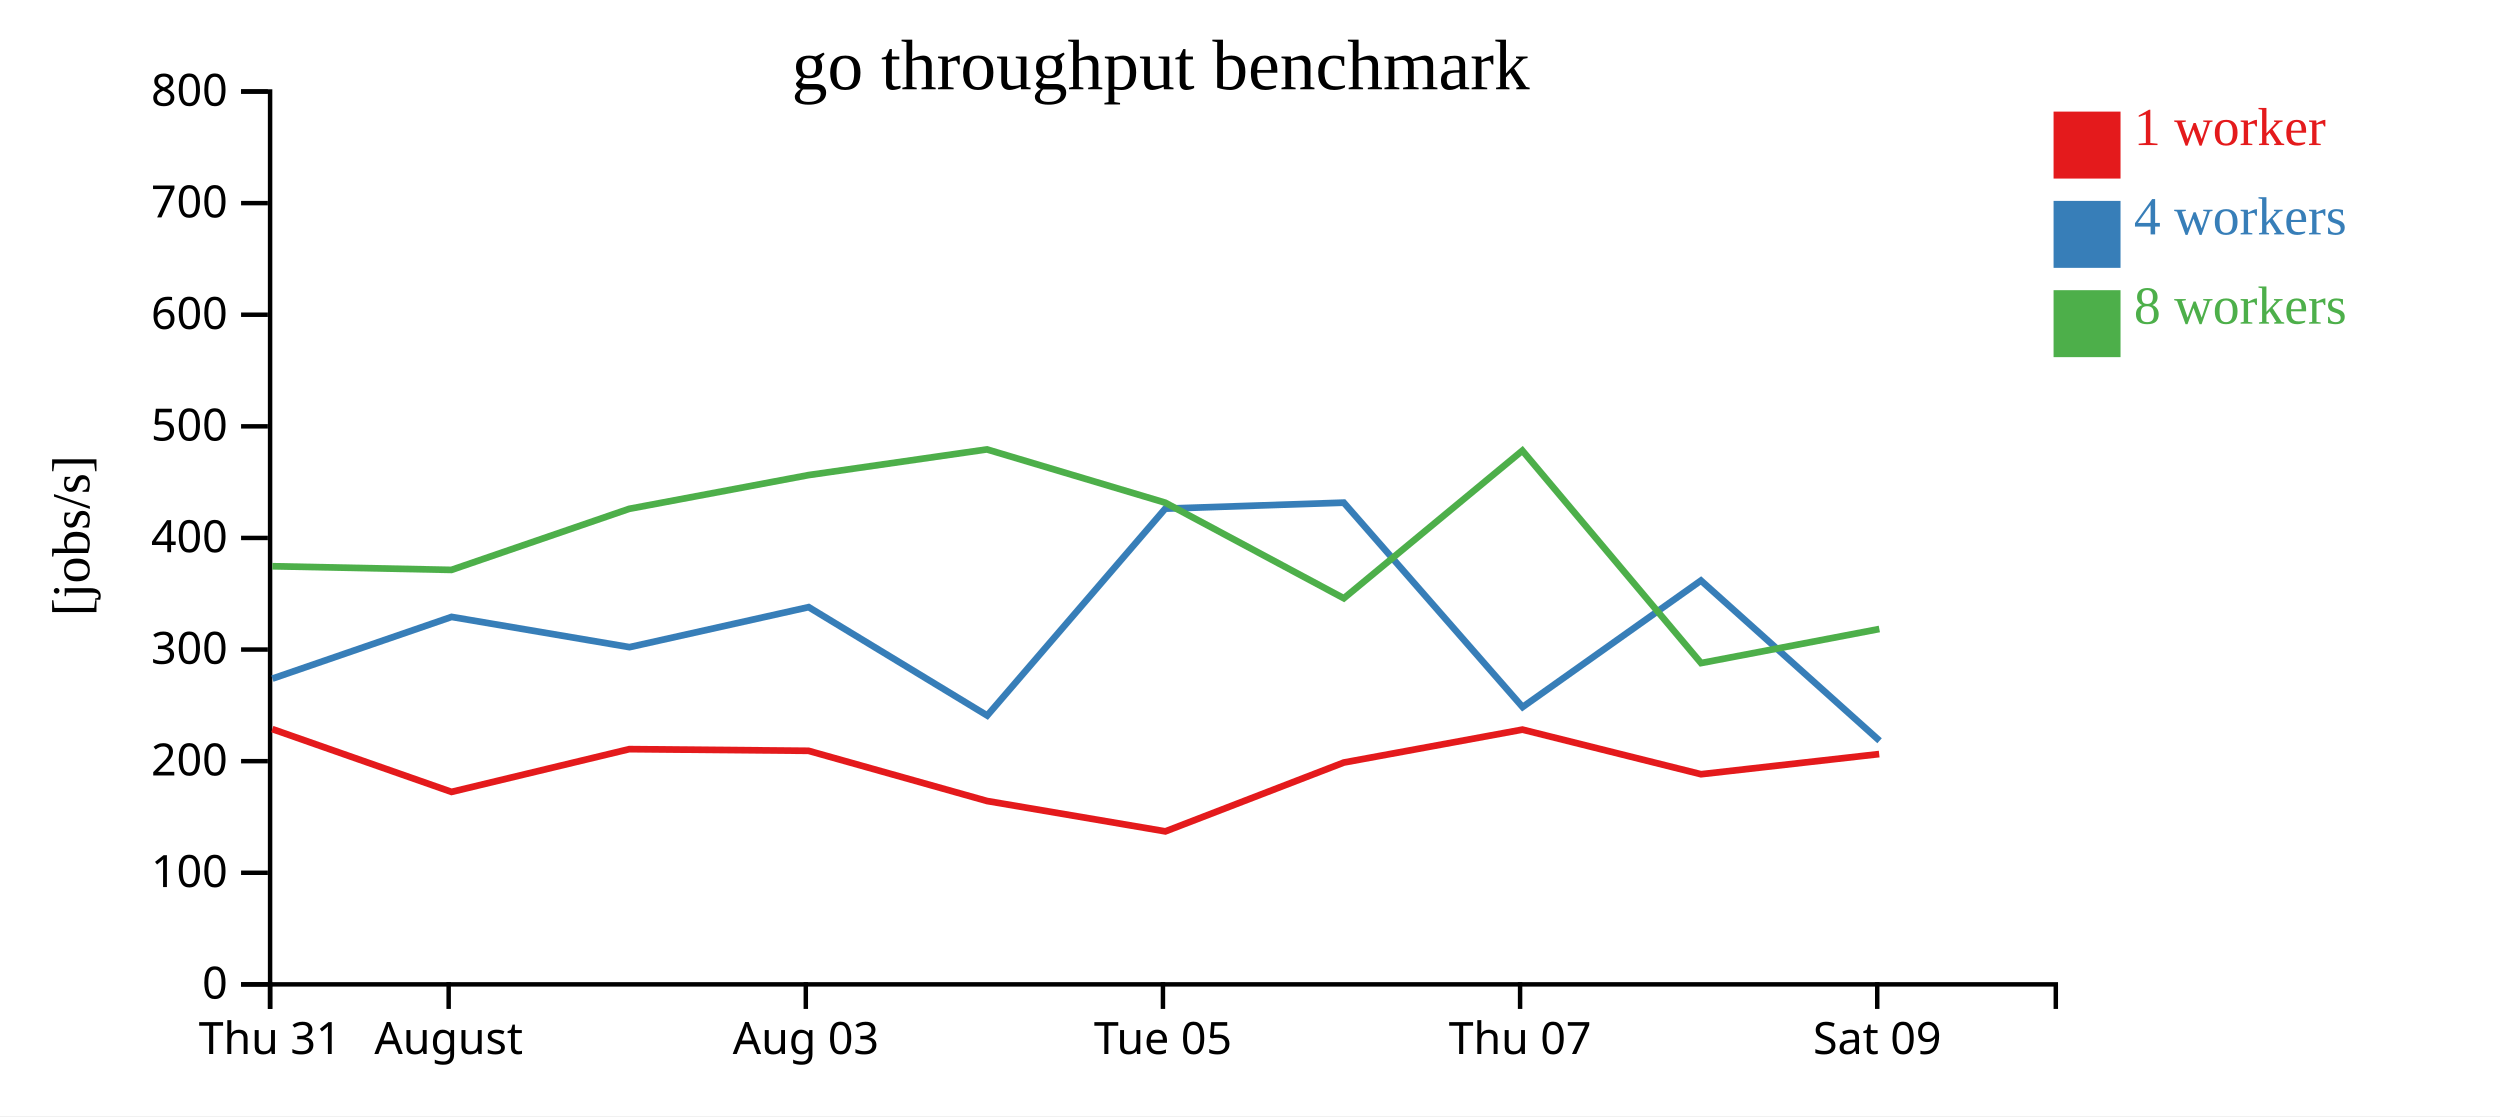
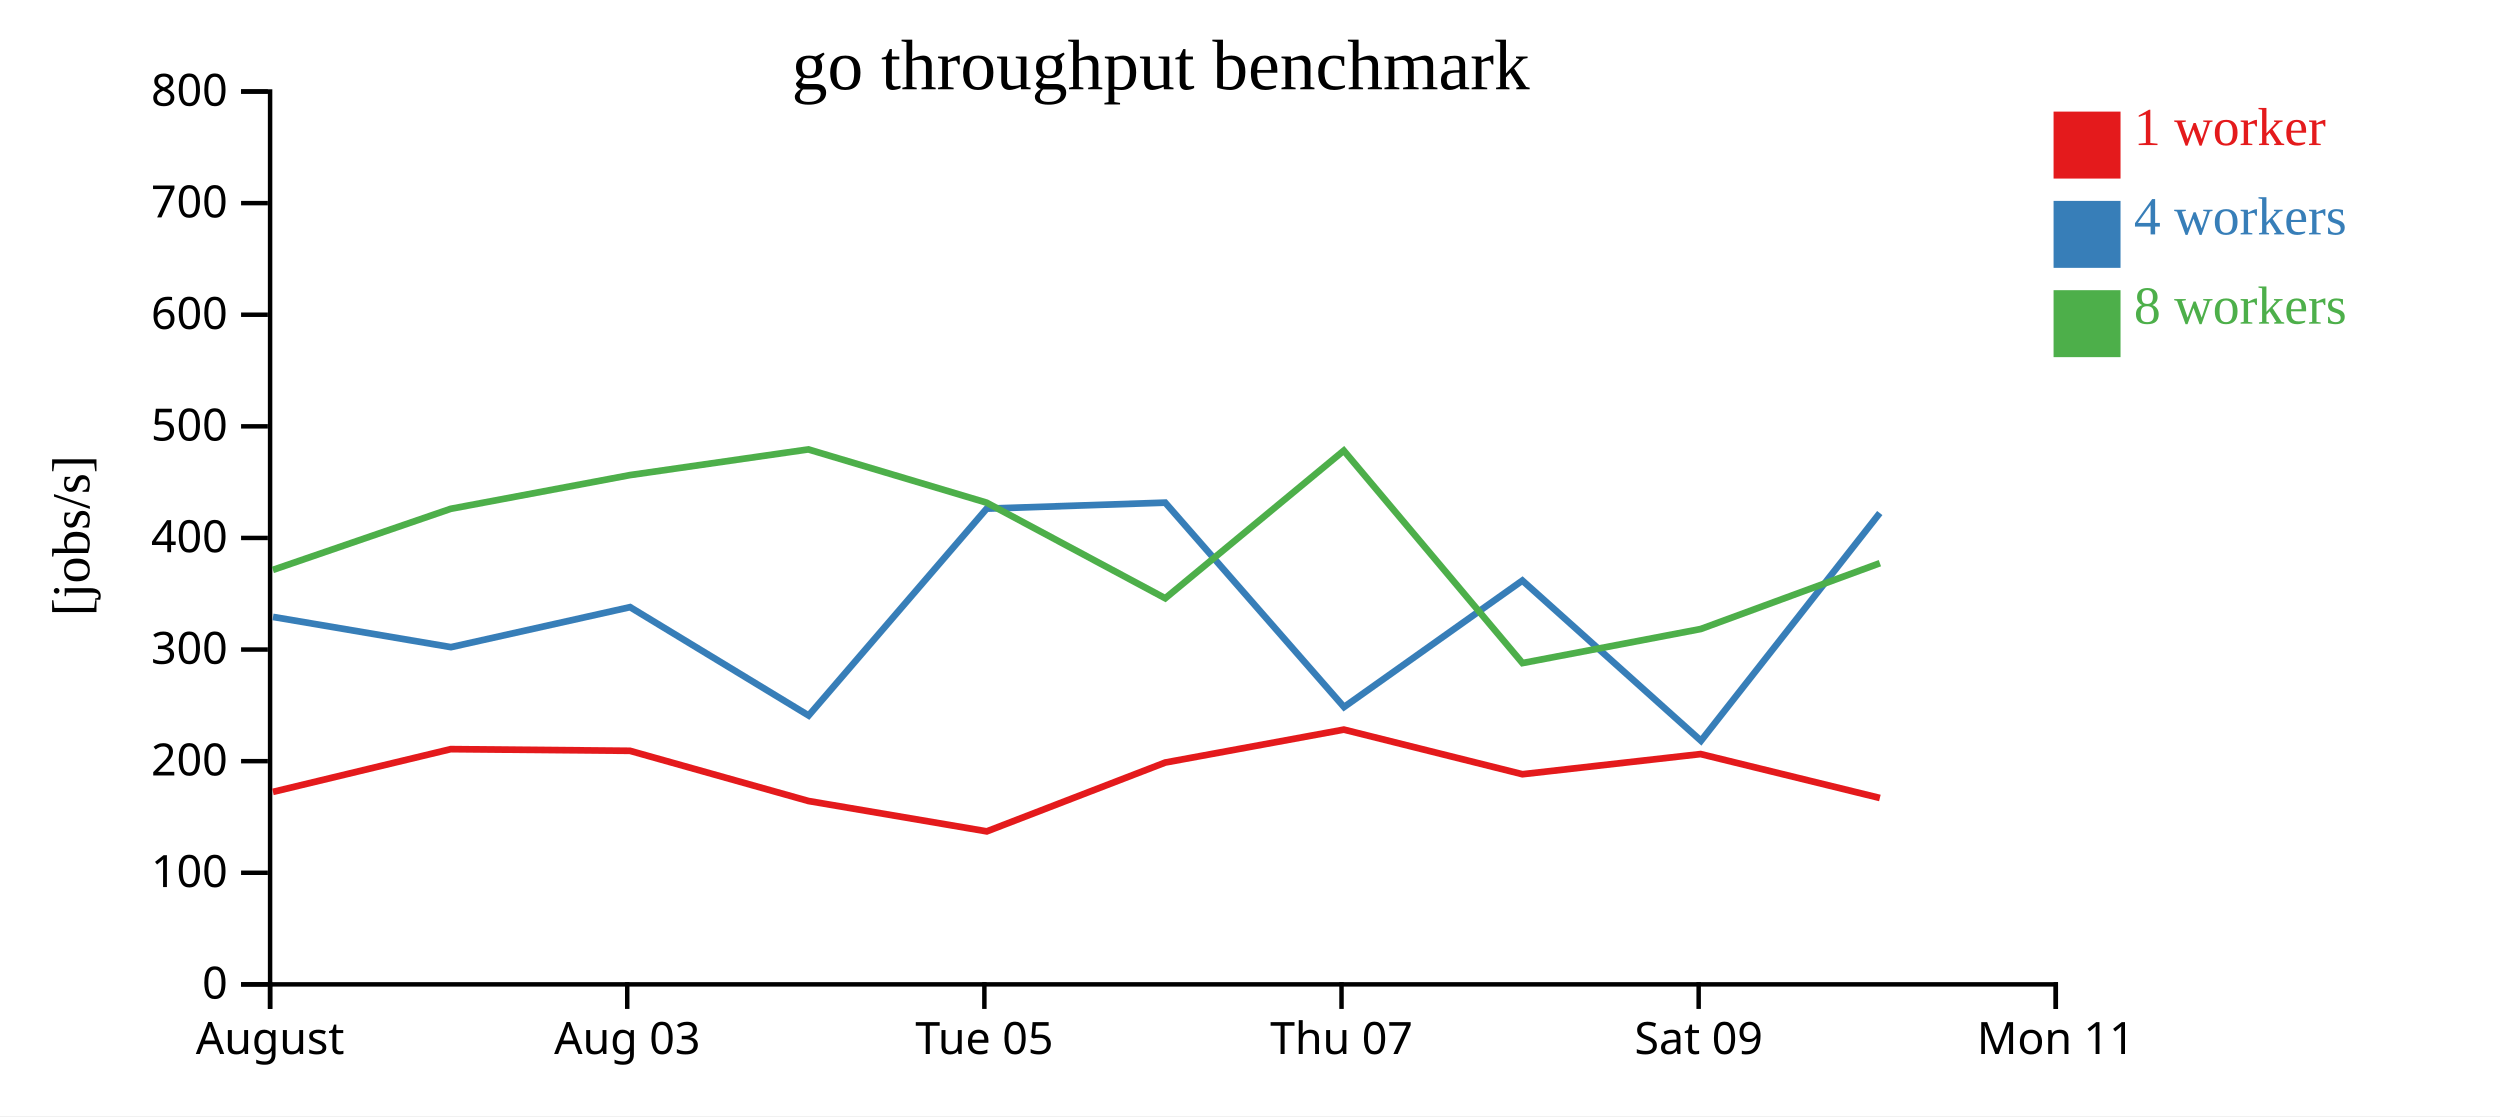
<svg xmlns="http://www.w3.org/2000/svg" width="560" height="250">
  <rect width="100%" height="100%" fill="white" />
  <g transform="translate(60,20)">
    <g transform="translate(0,200)" fill="none" font-size="10" font-family="sans-serif" text-anchor="middle">
      <path class="domain" stroke="currentColor" d="M0.5,6V0.5H400.5V6" />
      <g class="tick" opacity="1" transform="translate(0.5,0)">
        <line stroke="currentColor" y2="6" />
-         <text fill="currentColor" y="9" dy="0.71em">Thu 31</text>
-       </g>
-       <g class="tick" opacity="1" transform="translate(40.5,0)">
-         <line stroke="currentColor" y2="6" />
        <text fill="currentColor" y="9" dy="0.71em">August</text>
      </g>
-       <g class="tick" opacity="1" transform="translate(120.5,0)">
+       <g class="tick" opacity="1" transform="translate(80.5,0)">
        <line stroke="currentColor" y2="6" />
        <text fill="currentColor" y="9" dy="0.71em">Aug 03</text>
      </g>
-       <g class="tick" opacity="1" transform="translate(200.5,0)">
+       <g class="tick" opacity="1" transform="translate(160.5,0)">
        <line stroke="currentColor" y2="6" />
        <text fill="currentColor" y="9" dy="0.71em">Tue 05</text>
      </g>
-       <g class="tick" opacity="1" transform="translate(280.5,0)">
+       <g class="tick" opacity="1" transform="translate(240.5,0)">
        <line stroke="currentColor" y2="6" />
        <text fill="currentColor" y="9" dy="0.71em">Thu 07</text>
      </g>
-       <g class="tick" opacity="1" transform="translate(360.5,0)">
+       <g class="tick" opacity="1" transform="translate(320.5,0)">
        <line stroke="currentColor" y2="6" />
        <text fill="currentColor" y="9" dy="0.71em">Sat 09</text>
+       </g>
+       <g class="tick" opacity="1" transform="translate(400.5,0)">
+         <line stroke="currentColor" y2="6" />
+         <text fill="currentColor" y="9" dy="0.71em">Mon 11</text>
      </g>
    </g>
    <g fill="none" font-size="10" font-family="sans-serif" text-anchor="end">
      <path class="domain" stroke="currentColor" d="M-6,200.5H0.5V0.5H-6" />
      <g class="tick" opacity="1" transform="translate(0,200.5)">
        <line stroke="currentColor" x2="-6" />
        <text fill="currentColor" x="-9" dy="0.32em">0</text>
      </g>
      <g class="tick" opacity="1" transform="translate(0,175.5)">
        <line stroke="currentColor" x2="-6" />
        <text fill="currentColor" x="-9" dy="0.32em">100</text>
      </g>
      <g class="tick" opacity="1" transform="translate(0,150.5)">
        <line stroke="currentColor" x2="-6" />
        <text fill="currentColor" x="-9" dy="0.32em">200</text>
      </g>
      <g class="tick" opacity="1" transform="translate(0,125.5)">
        <line stroke="currentColor" x2="-6" />
        <text fill="currentColor" x="-9" dy="0.32em">300</text>
      </g>
      <g class="tick" opacity="1" transform="translate(0,100.5)">
        <line stroke="currentColor" x2="-6" />
        <text fill="currentColor" x="-9" dy="0.32em">400</text>
      </g>
      <g class="tick" opacity="1" transform="translate(0,75.5)">
        <line stroke="currentColor" x2="-6" />
        <text fill="currentColor" x="-9" dy="0.32em">500</text>
      </g>
      <g class="tick" opacity="1" transform="translate(0,50.5)">
        <line stroke="currentColor" x2="-6" />
        <text fill="currentColor" x="-9" dy="0.32em">600</text>
      </g>
      <g class="tick" opacity="1" transform="translate(0,25.5)">
        <line stroke="currentColor" x2="-6" />
        <text fill="currentColor" x="-9" dy="0.32em">700</text>
      </g>
      <g class="tick" opacity="1" transform="translate(0,0.5)">
        <line stroke="currentColor" x2="-6" />
        <text fill="currentColor" x="-9" dy="0.32em">800</text>
      </g>
    </g>
    <text text-anchor="middle" style="font-size: 12px" transform="rotate(-90)" y="-40" x="-100">[jobs/s]</text>
    <text text-anchor="middle" style="font-size: 16px" y="0" x="200">go throughput benchmark</text>
-     <path class="line" fill="none" stroke="#e41a1c" stroke-width="1.5" d="M0.993,143.317L41.135,157.385L80.959,147.808L121.101,148.181L161.114,159.429L201.042,166.228L241.016,150.807L281.023,143.433L321.026,153.428L360.937,148.912" />
-     <path class="line" fill="none" stroke="#377eb8" stroke-width="1.5" d="M1.018,132.01L41.151,118.189L81.01,124.962L121.136,115.999L161.136,140.277L201.01,93.94L241.008,92.589L281.059,138.376L321.012,110.045L361.023,145.932" />
-     <path class="line" fill="none" stroke="#4daf4a" stroke-width="1.5" d="M0.997,106.838L41.119,107.658L80.943,93.978L121.09,86.424L161.068,80.668L201,92.596L241.017,114.015L281.009,80.943L321.035,128.527L360.975,120.894" />
+     <path class="line" fill="none" stroke="#e41a1c" stroke-width="1.5" d="M1.135,157.385L40.959,147.808L81.101,148.181L121.114,159.429L161.042,166.228L201.016,150.807L241.023,143.433L281.026,153.428L320.937,148.912L361.092,158.749" />
+     <path class="line" fill="none" stroke="#377eb8" stroke-width="1.5" d="M1.151,118.189L41.01,124.962L81.136,115.999L121.136,140.277L161.01,93.94L201.008,92.589L241.059,138.376L281.012,110.045L321.023,145.932L361.072,94.921" />
+     <path class="line" fill="none" stroke="#4daf4a" stroke-width="1.5" d="M1.119,107.658L40.943,93.978L81.09,86.424L121.068,80.668L161,92.596L201.017,114.015L241.009,80.943L281.035,128.527L320.975,120.894L361.095,106.15" />
    <rect class="dot" x="400" y="5" width="15" height="15" style="fill: #e41a1c;" />
    <rect class="dot" x="400" y="25" width="15" height="15" style="fill: #377eb8;" />
    <rect class="dot" x="400" y="45" width="15" height="15" style="fill: #4daf4a;" />
    <text class="label" x="418" y="12.5" style="fill: #e41a1c; alignment-baseline: middle;" text-anchor="left">1 worker</text>
    <text class="label" x="418" y="32.5" style="fill: #377eb8; alignment-baseline: middle;" text-anchor="left">4 workers</text>
    <text class="label" x="418" y="52.5" style="fill: #4daf4a; alignment-baseline: middle;" text-anchor="left">8 workers</text>
  </g>
</svg>
